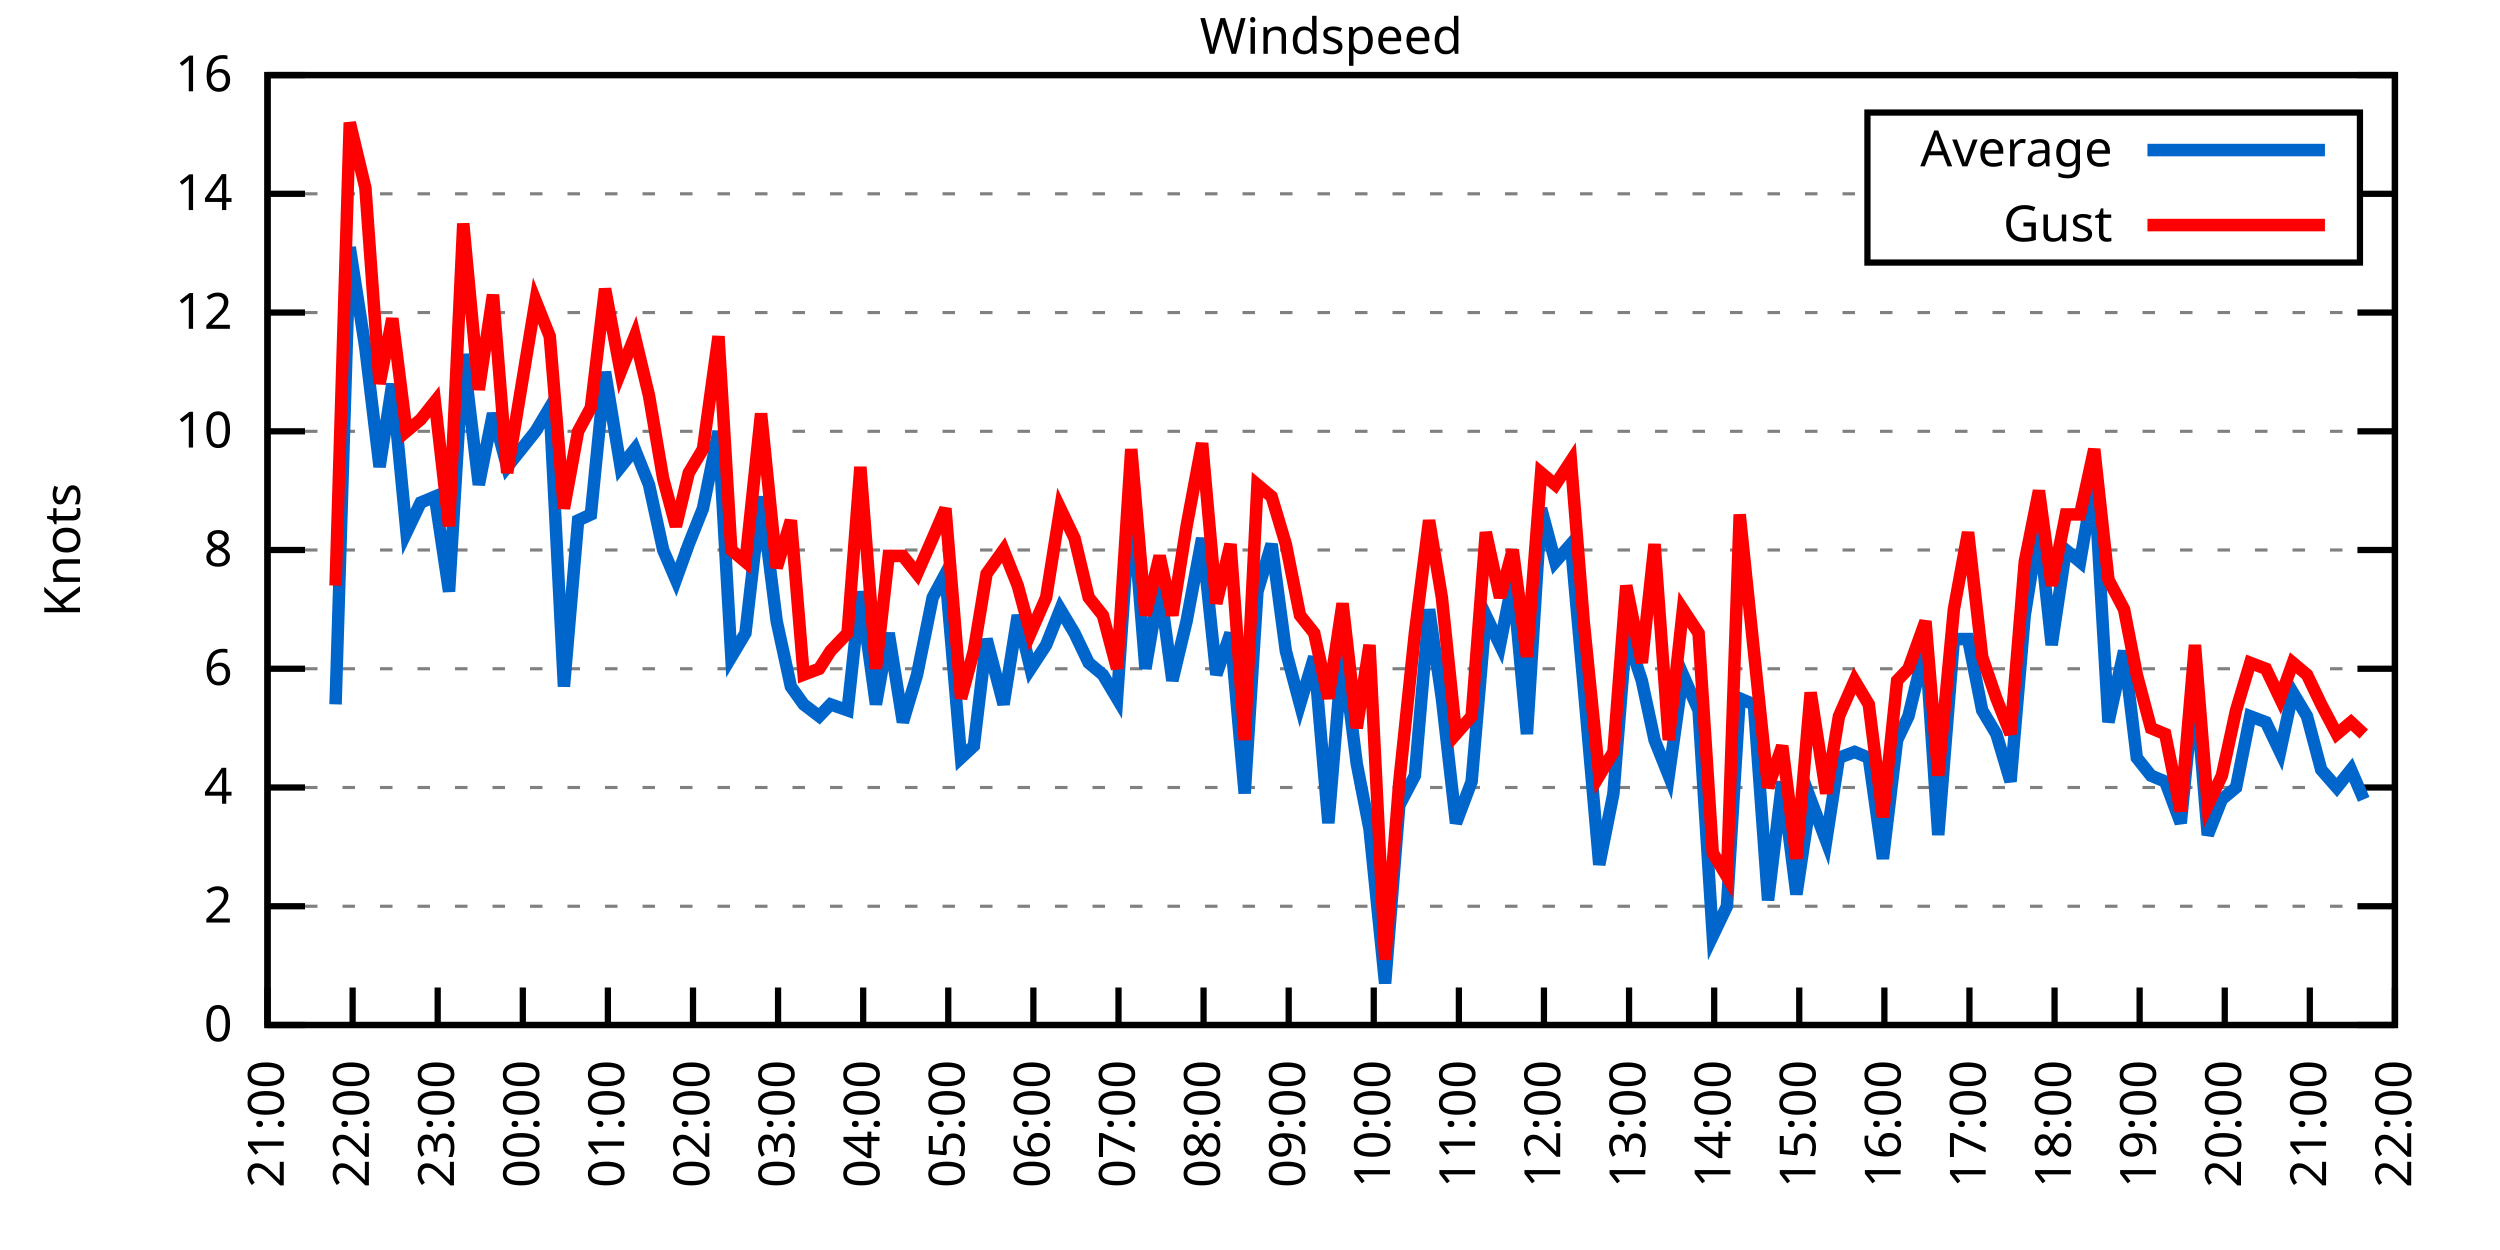
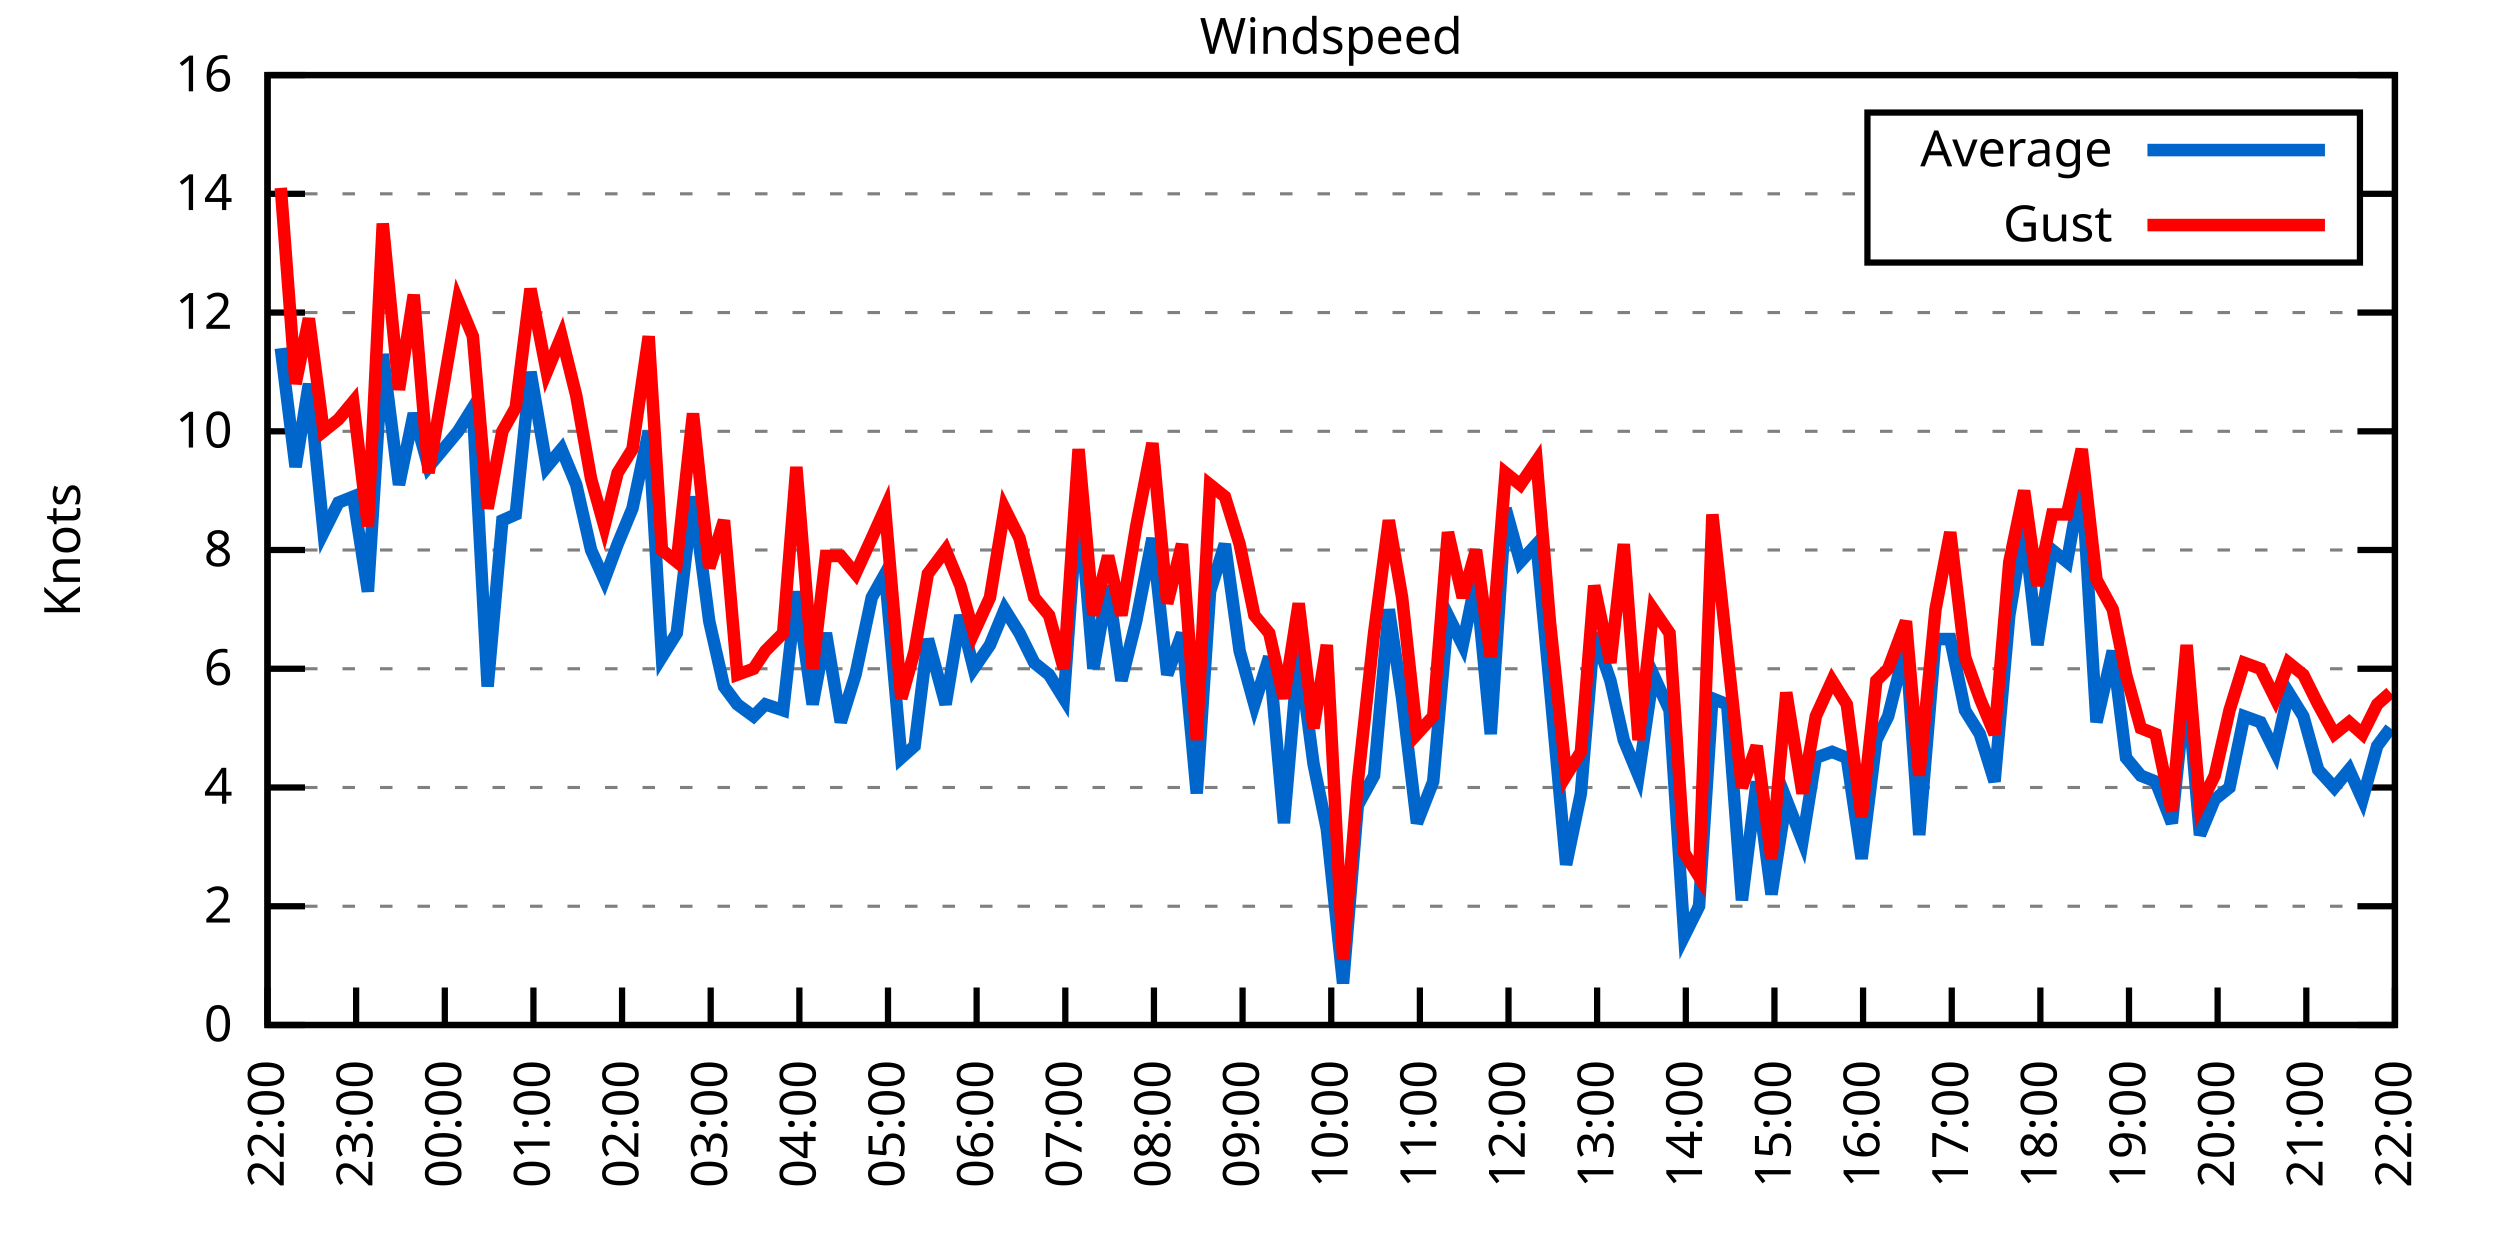
<svg xmlns="http://www.w3.org/2000/svg" xmlns:xlink="http://www.w3.org/1999/xlink" width="400" height="200" viewBox="0 0 400 200">
  <g id="gnuplot_canvas">
    <rect x="0" y="0" width="400" height="200" fill="none" />
    <defs>
      <circle id="gpDot" r="0.5" stroke-width="0.5" stroke="currentColor" />
      <path id="gpPt0" stroke-width="0.333" stroke="currentColor" d="M-1,0 h2 M0,-1 v2" />
      <path id="gpPt1" stroke-width="0.333" stroke="currentColor" d="M-1,-1 L1,1 M1,-1 L-1,1" />
      <path id="gpPt2" stroke-width="0.333" stroke="currentColor" d="M-1,0 L1,0 M0,-1 L0,1 M-1,-1 L1,1 M-1,1 L1,-1" />
      <rect id="gpPt3" stroke-width="0.333" stroke="currentColor" x="-1" y="-1" width="2" height="2" />
      <rect id="gpPt4" stroke-width="0.333" stroke="currentColor" fill="currentColor" x="-1" y="-1" width="2" height="2" />
      <circle id="gpPt5" stroke-width="0.333" stroke="currentColor" cx="0" cy="0" r="1" />
      <use xlink:href="#gpPt5" id="gpPt6" fill="currentColor" stroke="none" />
      <path id="gpPt7" stroke-width="0.333" stroke="currentColor" d="M0,-1.33 L-1.33,0.67 L1.33,0.67 z" />
      <use xlink:href="#gpPt7" id="gpPt8" fill="currentColor" stroke="none" />
      <use xlink:href="#gpPt7" id="gpPt9" stroke="currentColor" transform="rotate(180)" />
      <use xlink:href="#gpPt9" id="gpPt10" fill="currentColor" stroke="none" />
      <use xlink:href="#gpPt3" id="gpPt11" stroke="currentColor" transform="rotate(45)" />
      <use xlink:href="#gpPt11" id="gpPt12" fill="currentColor" stroke="none" />
      <path id="gpPt13" stroke-width="0.333" stroke="currentColor" d="M0,1.330 L1.265,0.411 L0.782,-1.067 L-0.782,-1.076 L-1.265,0.411 z" />
      <use xlink:href="#gpPt13" id="gpPt14" fill="currentColor" stroke="none" />
      <filter id="textbox" filterUnits="objectBoundingBox" x="0" y="0" height="1" width="1">
        <feFlood flood-color="white" flood-opacity="1" result="bgnd" />
        <feComposite in="SourceGraphic" in2="bgnd" operator="atop" />
      </filter>
      <filter id="greybox" filterUnits="objectBoundingBox" x="0" y="0" height="1" width="1">
        <feFlood flood-color="lightgrey" flood-opacity="1" result="grey" />
        <feComposite in="SourceGraphic" in2="grey" operator="atop" />
      </filter>
    </defs>
    <g fill="none" color="white" stroke="currentColor" stroke-width="1.00" stroke-linecap="butt" stroke-linejoin="miter">
</g>
    <g fill="none" color="black" stroke="currentColor" stroke-width="1.00" stroke-linecap="butt" stroke-linejoin="miter">
      <g stroke="none" shape-rendering="crispEdges">
        <polygon fill="rgb(255, 255, 255)" points="42.80,164.00 383.18,164.00 383.18,12.02 42.80,12.02 " />
      </g>
    </g>
    <g fill="none" color="black" stroke="currentColor" stroke-width="1.00" stroke-linecap="butt" stroke-linejoin="miter">
</g>
    <g fill="none" color="black" stroke="black" stroke-width="0.50" stroke-linecap="butt" stroke-linejoin="miter">
</g>
    <g fill="none" color="gray" stroke="currentColor" stroke-width="0.50" stroke-linecap="butt" stroke-linejoin="miter">
      <path stroke="gray" stroke-dasharray="2,4" class="gridline" d="M42.80,164.00 L383.19,164.00  " />
    </g>
    <g fill="none" color="gray" stroke="gray" stroke-width="1.00" stroke-linecap="butt" stroke-linejoin="miter">
</g>
    <g fill="none" color="black" stroke="currentColor" stroke-width="1.00" stroke-linecap="butt" stroke-linejoin="miter">
      <path stroke="black" d="M42.80,164.00 L48.80,164.00 M383.19,164.00 L377.19,164.00  " />
      <g transform="translate(37.20,166.60)" stroke="none" fill="black" font-family="Sans" font-size="8.00" text-anchor="end">
        <text>
          <tspan font-family="Sans"> 0</tspan>
        </text>
      </g>
    </g>
    <g fill="none" color="black" stroke="currentColor" stroke-width="1.00" stroke-linecap="butt" stroke-linejoin="miter">
</g>
    <g fill="none" color="black" stroke="black" stroke-width="0.50" stroke-linecap="butt" stroke-linejoin="miter">
</g>
    <g fill="none" color="gray" stroke="currentColor" stroke-width="0.50" stroke-linecap="butt" stroke-linejoin="miter">
      <path stroke="gray" stroke-dasharray="2,4" class="gridline" d="M42.80,145.00 L383.19,145.00  " />
    </g>
    <g fill="none" color="gray" stroke="gray" stroke-width="1.00" stroke-linecap="butt" stroke-linejoin="miter">
</g>
    <g fill="none" color="black" stroke="currentColor" stroke-width="1.00" stroke-linecap="butt" stroke-linejoin="miter">
      <path stroke="black" d="M42.80,145.00 L48.80,145.00 M383.19,145.00 L377.19,145.00  " />
      <g transform="translate(37.20,147.60)" stroke="none" fill="black" font-family="Sans" font-size="8.00" text-anchor="end">
        <text>
          <tspan font-family="Sans"> 2</tspan>
        </text>
      </g>
    </g>
    <g fill="none" color="black" stroke="currentColor" stroke-width="1.00" stroke-linecap="butt" stroke-linejoin="miter">
</g>
    <g fill="none" color="black" stroke="black" stroke-width="0.50" stroke-linecap="butt" stroke-linejoin="miter">
</g>
    <g fill="none" color="gray" stroke="currentColor" stroke-width="0.50" stroke-linecap="butt" stroke-linejoin="miter">
      <path stroke="gray" stroke-dasharray="2,4" class="gridline" d="M42.80,126.00 L383.19,126.00  " />
    </g>
    <g fill="none" color="gray" stroke="gray" stroke-width="1.00" stroke-linecap="butt" stroke-linejoin="miter">
</g>
    <g fill="none" color="black" stroke="currentColor" stroke-width="1.00" stroke-linecap="butt" stroke-linejoin="miter">
      <path stroke="black" d="M42.80,126.00 L48.80,126.00 M383.19,126.00 L377.19,126.00  " />
      <g transform="translate(37.20,128.60)" stroke="none" fill="black" font-family="Sans" font-size="8.00" text-anchor="end">
        <text>
          <tspan font-family="Sans"> 4</tspan>
        </text>
      </g>
    </g>
    <g fill="none" color="black" stroke="currentColor" stroke-width="1.00" stroke-linecap="butt" stroke-linejoin="miter">
</g>
    <g fill="none" color="black" stroke="black" stroke-width="0.50" stroke-linecap="butt" stroke-linejoin="miter">
</g>
    <g fill="none" color="gray" stroke="currentColor" stroke-width="0.50" stroke-linecap="butt" stroke-linejoin="miter">
      <path stroke="gray" stroke-dasharray="2,4" class="gridline" d="M42.80,107.00 L383.19,107.00  " />
    </g>
    <g fill="none" color="gray" stroke="gray" stroke-width="1.00" stroke-linecap="butt" stroke-linejoin="miter">
</g>
    <g fill="none" color="black" stroke="currentColor" stroke-width="1.00" stroke-linecap="butt" stroke-linejoin="miter">
      <path stroke="black" d="M42.80,107.00 L48.80,107.00 M383.19,107.00 L377.19,107.00  " />
      <g transform="translate(37.20,109.60)" stroke="none" fill="black" font-family="Sans" font-size="8.00" text-anchor="end">
        <text>
          <tspan font-family="Sans"> 6</tspan>
        </text>
      </g>
    </g>
    <g fill="none" color="black" stroke="currentColor" stroke-width="1.00" stroke-linecap="butt" stroke-linejoin="miter">
</g>
    <g fill="none" color="black" stroke="black" stroke-width="0.50" stroke-linecap="butt" stroke-linejoin="miter">
</g>
    <g fill="none" color="gray" stroke="currentColor" stroke-width="0.50" stroke-linecap="butt" stroke-linejoin="miter">
      <path stroke="gray" stroke-dasharray="2,4" class="gridline" d="M42.80,88.00 L383.19,88.00  " />
    </g>
    <g fill="none" color="gray" stroke="gray" stroke-width="1.00" stroke-linecap="butt" stroke-linejoin="miter">
</g>
    <g fill="none" color="black" stroke="currentColor" stroke-width="1.00" stroke-linecap="butt" stroke-linejoin="miter">
      <path stroke="black" d="M42.80,88.00 L48.80,88.00 M383.19,88.00 L377.19,88.00  " />
      <g transform="translate(37.20,90.60)" stroke="none" fill="black" font-family="Sans" font-size="8.00" text-anchor="end">
        <text>
          <tspan font-family="Sans"> 8</tspan>
        </text>
      </g>
    </g>
    <g fill="none" color="black" stroke="currentColor" stroke-width="1.00" stroke-linecap="butt" stroke-linejoin="miter">
</g>
    <g fill="none" color="black" stroke="black" stroke-width="0.50" stroke-linecap="butt" stroke-linejoin="miter">
</g>
    <g fill="none" color="gray" stroke="currentColor" stroke-width="0.50" stroke-linecap="butt" stroke-linejoin="miter">
      <path stroke="gray" stroke-dasharray="2,4" class="gridline" d="M42.80,69.01 L383.19,69.01  " />
    </g>
    <g fill="none" color="gray" stroke="gray" stroke-width="1.00" stroke-linecap="butt" stroke-linejoin="miter">
</g>
    <g fill="none" color="black" stroke="currentColor" stroke-width="1.00" stroke-linecap="butt" stroke-linejoin="miter">
      <path stroke="black" d="M42.80,69.01 L48.80,69.01 M383.19,69.01 L377.19,69.01  " />
      <g transform="translate(37.20,71.61)" stroke="none" fill="black" font-family="Sans" font-size="8.00" text-anchor="end">
        <text>
          <tspan font-family="Sans"> 10</tspan>
        </text>
      </g>
    </g>
    <g fill="none" color="black" stroke="currentColor" stroke-width="1.00" stroke-linecap="butt" stroke-linejoin="miter">
</g>
    <g fill="none" color="black" stroke="black" stroke-width="0.50" stroke-linecap="butt" stroke-linejoin="miter">
</g>
    <g fill="none" color="gray" stroke="currentColor" stroke-width="0.50" stroke-linecap="butt" stroke-linejoin="miter">
      <path stroke="gray" stroke-dasharray="2,4" class="gridline" d="M42.80,50.01 L383.19,50.01  " />
    </g>
    <g fill="none" color="gray" stroke="gray" stroke-width="1.00" stroke-linecap="butt" stroke-linejoin="miter">
</g>
    <g fill="none" color="black" stroke="currentColor" stroke-width="1.00" stroke-linecap="butt" stroke-linejoin="miter">
      <path stroke="black" d="M42.80,50.01 L48.80,50.01 M383.19,50.01 L377.19,50.01  " />
      <g transform="translate(37.20,52.61)" stroke="none" fill="black" font-family="Sans" font-size="8.00" text-anchor="end">
        <text>
          <tspan font-family="Sans"> 12</tspan>
        </text>
      </g>
    </g>
    <g fill="none" color="black" stroke="currentColor" stroke-width="1.00" stroke-linecap="butt" stroke-linejoin="miter">
</g>
    <g fill="none" color="black" stroke="black" stroke-width="0.50" stroke-linecap="butt" stroke-linejoin="miter">
</g>
    <g fill="none" color="gray" stroke="currentColor" stroke-width="0.50" stroke-linecap="butt" stroke-linejoin="miter">
      <path stroke="gray" stroke-dasharray="2,4" class="gridline" d="M42.80,31.01 L298.79,31.01 M377.59,31.01 L383.19,31.01  " />
    </g>
    <g fill="none" color="gray" stroke="gray" stroke-width="1.00" stroke-linecap="butt" stroke-linejoin="miter">
</g>
    <g fill="none" color="black" stroke="currentColor" stroke-width="1.00" stroke-linecap="butt" stroke-linejoin="miter">
      <path stroke="black" d="M42.80,31.01 L48.80,31.01 M383.19,31.01 L377.19,31.01  " />
      <g transform="translate(37.20,33.61)" stroke="none" fill="black" font-family="Sans" font-size="8.00" text-anchor="end">
        <text>
          <tspan font-family="Sans"> 14</tspan>
        </text>
      </g>
    </g>
    <g fill="none" color="black" stroke="currentColor" stroke-width="1.00" stroke-linecap="butt" stroke-linejoin="miter">
</g>
    <g fill="none" color="black" stroke="black" stroke-width="0.50" stroke-linecap="butt" stroke-linejoin="miter">
</g>
    <g fill="none" color="gray" stroke="currentColor" stroke-width="0.50" stroke-linecap="butt" stroke-linejoin="miter">
      <path stroke="gray" stroke-dasharray="2,4" class="gridline" d="M42.80,12.01 L383.19,12.01  " />
    </g>
    <g fill="none" color="gray" stroke="gray" stroke-width="1.00" stroke-linecap="butt" stroke-linejoin="miter">
</g>
    <g fill="none" color="black" stroke="currentColor" stroke-width="1.00" stroke-linecap="butt" stroke-linejoin="miter">
      <path stroke="black" d="M42.80,12.01 L48.80,12.01 M383.19,12.01 L377.19,12.01  " />
      <g transform="translate(37.20,14.61)" stroke="none" fill="black" font-family="Sans" font-size="8.00" text-anchor="end">
        <text>
          <tspan font-family="Sans"> 16</tspan>
        </text>
      </g>
    </g>
    <g fill="none" color="black" stroke="currentColor" stroke-width="1.00" stroke-linecap="butt" stroke-linejoin="miter">
      <path stroke="black" d="M42.80,164.00 L42.80,158.00  " />
      <g transform="translate(45.40,169.60) rotate(270.00)" stroke="none" fill="black" font-family="Sans" font-size="8.00" text-anchor="end">
        <text>
-           <tspan font-family="Sans">21:00</tspan>
-         </text>
-       </g>
-     </g>
-     <g fill="none" color="black" stroke="currentColor" stroke-width="1.00" stroke-linecap="butt" stroke-linejoin="miter">
-       <path stroke="black" d="M56.42,164.00 L56.42,158.00  " />
-       <g transform="translate(59.02,169.60) rotate(270.00)" stroke="none" fill="black" font-family="Sans" font-size="8.00" text-anchor="end">
-         <text>
          <tspan font-family="Sans">22:00</tspan>
        </text>
      </g>
    </g>
    <g fill="none" color="black" stroke="currentColor" stroke-width="1.00" stroke-linecap="butt" stroke-linejoin="miter">
-       <path stroke="black" d="M70.03,164.00 L70.03,158.00  " />
-       <g transform="translate(72.63,169.60) rotate(270.00)" stroke="none" fill="black" font-family="Sans" font-size="8.00" text-anchor="end">
+       <path stroke="black" d="M56.98,164.00 L56.98,158.00  " />
+       <g transform="translate(59.58,169.60) rotate(270.00)" stroke="none" fill="black" font-family="Sans" font-size="8.00" text-anchor="end">
        <text>
          <tspan font-family="Sans">23:00</tspan>
        </text>
      </g>
    </g>
    <g fill="none" color="black" stroke="currentColor" stroke-width="1.00" stroke-linecap="butt" stroke-linejoin="miter">
-       <path stroke="black" d="M83.65,164.00 L83.65,158.00  " />
-       <g transform="translate(86.25,169.60) rotate(270.00)" stroke="none" fill="black" font-family="Sans" font-size="8.00" text-anchor="end">
+       <path stroke="black" d="M71.17,164.00 L71.17,158.00  " />
+       <g transform="translate(73.77,169.60) rotate(270.00)" stroke="none" fill="black" font-family="Sans" font-size="8.00" text-anchor="end">
        <text>
          <tspan font-family="Sans">00:00</tspan>
        </text>
      </g>
    </g>
    <g fill="none" color="black" stroke="currentColor" stroke-width="1.00" stroke-linecap="butt" stroke-linejoin="miter">
-       <path stroke="black" d="M97.26,164.00 L97.26,158.00  " />
-       <g transform="translate(99.86,169.60) rotate(270.00)" stroke="none" fill="black" font-family="Sans" font-size="8.00" text-anchor="end">
+       <path stroke="black" d="M85.35,164.00 L85.35,158.00  " />
+       <g transform="translate(87.95,169.60) rotate(270.00)" stroke="none" fill="black" font-family="Sans" font-size="8.00" text-anchor="end">
        <text>
          <tspan font-family="Sans">01:00</tspan>
        </text>
      </g>
    </g>
    <g fill="none" color="black" stroke="currentColor" stroke-width="1.00" stroke-linecap="butt" stroke-linejoin="miter">
-       <path stroke="black" d="M110.88,164.00 L110.88,158.00  " />
-       <g transform="translate(113.48,169.60) rotate(270.00)" stroke="none" fill="black" font-family="Sans" font-size="8.00" text-anchor="end">
+       <path stroke="black" d="M99.53,164.00 L99.53,158.00  " />
+       <g transform="translate(102.13,169.60) rotate(270.00)" stroke="none" fill="black" font-family="Sans" font-size="8.00" text-anchor="end">
        <text>
          <tspan font-family="Sans">02:00</tspan>
        </text>
      </g>
    </g>
    <g fill="none" color="black" stroke="currentColor" stroke-width="1.00" stroke-linecap="butt" stroke-linejoin="miter">
-       <path stroke="black" d="M124.49,164.00 L124.49,158.00  " />
-       <g transform="translate(127.09,169.60) rotate(270.00)" stroke="none" fill="black" font-family="Sans" font-size="8.00" text-anchor="end">
+       <path stroke="black" d="M113.71,164.00 L113.71,158.00  " />
+       <g transform="translate(116.31,169.60) rotate(270.00)" stroke="none" fill="black" font-family="Sans" font-size="8.00" text-anchor="end">
        <text>
          <tspan font-family="Sans">03:00</tspan>
        </text>
      </g>
    </g>
    <g fill="none" color="black" stroke="currentColor" stroke-width="1.00" stroke-linecap="butt" stroke-linejoin="miter">
-       <path stroke="black" d="M138.11,164.00 L138.11,158.00  " />
-       <g transform="translate(140.71,169.60) rotate(270.00)" stroke="none" fill="black" font-family="Sans" font-size="8.00" text-anchor="end">
+       <path stroke="black" d="M127.90,164.00 L127.90,158.00  " />
+       <g transform="translate(130.50,169.60) rotate(270.00)" stroke="none" fill="black" font-family="Sans" font-size="8.00" text-anchor="end">
        <text>
          <tspan font-family="Sans">04:00</tspan>
        </text>
      </g>
    </g>
    <g fill="none" color="black" stroke="currentColor" stroke-width="1.00" stroke-linecap="butt" stroke-linejoin="miter">
-       <path stroke="black" d="M151.72,164.00 L151.72,158.00  " />
-       <g transform="translate(154.32,169.60) rotate(270.00)" stroke="none" fill="black" font-family="Sans" font-size="8.00" text-anchor="end">
+       <path stroke="black" d="M142.08,164.00 L142.08,158.00  " />
+       <g transform="translate(144.68,169.60) rotate(270.00)" stroke="none" fill="black" font-family="Sans" font-size="8.00" text-anchor="end">
        <text>
          <tspan font-family="Sans">05:00</tspan>
        </text>
      </g>
    </g>
    <g fill="none" color="black" stroke="currentColor" stroke-width="1.00" stroke-linecap="butt" stroke-linejoin="miter">
-       <path stroke="black" d="M165.34,164.00 L165.34,158.00  " />
-       <g transform="translate(167.94,169.60) rotate(270.00)" stroke="none" fill="black" font-family="Sans" font-size="8.00" text-anchor="end">
+       <path stroke="black" d="M156.26,164.00 L156.26,158.00  " />
+       <g transform="translate(158.86,169.60) rotate(270.00)" stroke="none" fill="black" font-family="Sans" font-size="8.00" text-anchor="end">
        <text>
          <tspan font-family="Sans">06:00</tspan>
        </text>
      </g>
    </g>
    <g fill="none" color="black" stroke="currentColor" stroke-width="1.00" stroke-linecap="butt" stroke-linejoin="miter">
-       <path stroke="black" d="M178.96,164.00 L178.96,158.00  " />
-       <g transform="translate(181.56,169.60) rotate(270.00)" stroke="none" fill="black" font-family="Sans" font-size="8.00" text-anchor="end">
+       <path stroke="black" d="M170.45,164.00 L170.45,158.00  " />
+       <g transform="translate(173.05,169.60) rotate(270.00)" stroke="none" fill="black" font-family="Sans" font-size="8.00" text-anchor="end">
        <text>
          <tspan font-family="Sans">07:00</tspan>
        </text>
      </g>
    </g>
    <g fill="none" color="black" stroke="currentColor" stroke-width="1.00" stroke-linecap="butt" stroke-linejoin="miter">
-       <path stroke="black" d="M192.57,164.00 L192.57,158.00  " />
-       <g transform="translate(195.17,169.60) rotate(270.00)" stroke="none" fill="black" font-family="Sans" font-size="8.00" text-anchor="end">
+       <path stroke="black" d="M184.63,164.00 L184.63,158.00  " />
+       <g transform="translate(187.23,169.60) rotate(270.00)" stroke="none" fill="black" font-family="Sans" font-size="8.00" text-anchor="end">
        <text>
          <tspan font-family="Sans">08:00</tspan>
        </text>
      </g>
    </g>
    <g fill="none" color="black" stroke="currentColor" stroke-width="1.00" stroke-linecap="butt" stroke-linejoin="miter">
-       <path stroke="black" d="M206.19,164.00 L206.19,158.00  " />
-       <g transform="translate(208.79,169.60) rotate(270.00)" stroke="none" fill="black" font-family="Sans" font-size="8.00" text-anchor="end">
+       <path stroke="black" d="M198.81,164.00 L198.81,158.00  " />
+       <g transform="translate(201.41,169.60) rotate(270.00)" stroke="none" fill="black" font-family="Sans" font-size="8.00" text-anchor="end">
        <text>
          <tspan font-family="Sans">09:00</tspan>
        </text>
      </g>
    </g>
    <g fill="none" color="black" stroke="currentColor" stroke-width="1.00" stroke-linecap="butt" stroke-linejoin="miter">
-       <path stroke="black" d="M219.80,164.00 L219.80,158.00  " />
-       <g transform="translate(222.40,169.60) rotate(270.00)" stroke="none" fill="black" font-family="Sans" font-size="8.00" text-anchor="end">
+       <path stroke="black" d="M213.00,164.00 L213.00,158.00  " />
+       <g transform="translate(215.60,169.60) rotate(270.00)" stroke="none" fill="black" font-family="Sans" font-size="8.00" text-anchor="end">
        <text>
          <tspan font-family="Sans">10:00</tspan>
        </text>
      </g>
    </g>
    <g fill="none" color="black" stroke="currentColor" stroke-width="1.00" stroke-linecap="butt" stroke-linejoin="miter">
-       <path stroke="black" d="M233.42,164.00 L233.42,158.00  " />
-       <g transform="translate(236.02,169.60) rotate(270.00)" stroke="none" fill="black" font-family="Sans" font-size="8.00" text-anchor="end">
+       <path stroke="black" d="M227.18,164.00 L227.18,158.00  " />
+       <g transform="translate(229.78,169.60) rotate(270.00)" stroke="none" fill="black" font-family="Sans" font-size="8.00" text-anchor="end">
        <text>
          <tspan font-family="Sans">11:00</tspan>
        </text>
      </g>
    </g>
    <g fill="none" color="black" stroke="currentColor" stroke-width="1.00" stroke-linecap="butt" stroke-linejoin="miter">
-       <path stroke="black" d="M247.03,164.00 L247.03,158.00  " />
-       <g transform="translate(249.63,169.60) rotate(270.00)" stroke="none" fill="black" font-family="Sans" font-size="8.00" text-anchor="end">
+       <path stroke="black" d="M241.36,164.00 L241.36,158.00  " />
+       <g transform="translate(243.96,169.60) rotate(270.00)" stroke="none" fill="black" font-family="Sans" font-size="8.00" text-anchor="end">
        <text>
          <tspan font-family="Sans">12:00</tspan>
        </text>
      </g>
    </g>
    <g fill="none" color="black" stroke="currentColor" stroke-width="1.00" stroke-linecap="butt" stroke-linejoin="miter">
-       <path stroke="black" d="M260.65,164.00 L260.65,158.00  " />
-       <g transform="translate(263.25,169.60) rotate(270.00)" stroke="none" fill="black" font-family="Sans" font-size="8.00" text-anchor="end">
+       <path stroke="black" d="M255.54,164.00 L255.54,158.00  " />
+       <g transform="translate(258.14,169.60) rotate(270.00)" stroke="none" fill="black" font-family="Sans" font-size="8.00" text-anchor="end">
        <text>
          <tspan font-family="Sans">13:00</tspan>
        </text>
      </g>
    </g>
    <g fill="none" color="black" stroke="currentColor" stroke-width="1.00" stroke-linecap="butt" stroke-linejoin="miter">
-       <path stroke="black" d="M274.27,164.00 L274.27,158.00  " />
-       <g transform="translate(276.87,169.60) rotate(270.00)" stroke="none" fill="black" font-family="Sans" font-size="8.00" text-anchor="end">
+       <path stroke="black" d="M269.73,164.00 L269.73,158.00  " />
+       <g transform="translate(272.33,169.60) rotate(270.00)" stroke="none" fill="black" font-family="Sans" font-size="8.00" text-anchor="end">
        <text>
          <tspan font-family="Sans">14:00</tspan>
        </text>
      </g>
    </g>
    <g fill="none" color="black" stroke="currentColor" stroke-width="1.00" stroke-linecap="butt" stroke-linejoin="miter">
-       <path stroke="black" d="M287.88,164.00 L287.88,158.00  " />
-       <g transform="translate(290.48,169.60) rotate(270.00)" stroke="none" fill="black" font-family="Sans" font-size="8.00" text-anchor="end">
+       <path stroke="black" d="M283.91,164.00 L283.91,158.00  " />
+       <g transform="translate(286.51,169.60) rotate(270.00)" stroke="none" fill="black" font-family="Sans" font-size="8.00" text-anchor="end">
        <text>
          <tspan font-family="Sans">15:00</tspan>
        </text>
      </g>
    </g>
    <g fill="none" color="black" stroke="currentColor" stroke-width="1.00" stroke-linecap="butt" stroke-linejoin="miter">
-       <path stroke="black" d="M301.50,164.00 L301.50,158.00  " />
-       <g transform="translate(304.10,169.60) rotate(270.00)" stroke="none" fill="black" font-family="Sans" font-size="8.00" text-anchor="end">
+       <path stroke="black" d="M298.09,164.00 L298.09,158.00  " />
+       <g transform="translate(300.69,169.60) rotate(270.00)" stroke="none" fill="black" font-family="Sans" font-size="8.00" text-anchor="end">
        <text>
          <tspan font-family="Sans">16:00</tspan>
        </text>
      </g>
    </g>
    <g fill="none" color="black" stroke="currentColor" stroke-width="1.00" stroke-linecap="butt" stroke-linejoin="miter">
-       <path stroke="black" d="M315.11,164.00 L315.11,158.00  " />
-       <g transform="translate(317.71,169.60) rotate(270.00)" stroke="none" fill="black" font-family="Sans" font-size="8.00" text-anchor="end">
+       <path stroke="black" d="M312.28,164.00 L312.28,158.00  " />
+       <g transform="translate(314.88,169.60) rotate(270.00)" stroke="none" fill="black" font-family="Sans" font-size="8.00" text-anchor="end">
        <text>
          <tspan font-family="Sans">17:00</tspan>
        </text>
      </g>
    </g>
    <g fill="none" color="black" stroke="currentColor" stroke-width="1.00" stroke-linecap="butt" stroke-linejoin="miter">
-       <path stroke="black" d="M328.73,164.00 L328.73,158.00  " />
-       <g transform="translate(331.33,169.60) rotate(270.00)" stroke="none" fill="black" font-family="Sans" font-size="8.00" text-anchor="end">
+       <path stroke="black" d="M326.46,164.00 L326.46,158.00  " />
+       <g transform="translate(329.06,169.60) rotate(270.00)" stroke="none" fill="black" font-family="Sans" font-size="8.00" text-anchor="end">
        <text>
          <tspan font-family="Sans">18:00</tspan>
        </text>
      </g>
    </g>
    <g fill="none" color="black" stroke="currentColor" stroke-width="1.00" stroke-linecap="butt" stroke-linejoin="miter">
-       <path stroke="black" d="M342.34,164.00 L342.34,158.00  " />
-       <g transform="translate(344.94,169.60) rotate(270.00)" stroke="none" fill="black" font-family="Sans" font-size="8.00" text-anchor="end">
+       <path stroke="black" d="M340.64,164.00 L340.64,158.00  " />
+       <g transform="translate(343.24,169.60) rotate(270.00)" stroke="none" fill="black" font-family="Sans" font-size="8.00" text-anchor="end">
        <text>
          <tspan font-family="Sans">19:00</tspan>
        </text>
      </g>
    </g>
    <g fill="none" color="black" stroke="currentColor" stroke-width="1.00" stroke-linecap="butt" stroke-linejoin="miter">
-       <path stroke="black" d="M355.96,164.00 L355.96,158.00  " />
-       <g transform="translate(358.56,169.60) rotate(270.00)" stroke="none" fill="black" font-family="Sans" font-size="8.00" text-anchor="end">
+       <path stroke="black" d="M354.82,164.00 L354.82,158.00  " />
+       <g transform="translate(357.42,169.60) rotate(270.00)" stroke="none" fill="black" font-family="Sans" font-size="8.00" text-anchor="end">
        <text>
          <tspan font-family="Sans">20:00</tspan>
        </text>
      </g>
    </g>
    <g fill="none" color="black" stroke="currentColor" stroke-width="1.00" stroke-linecap="butt" stroke-linejoin="miter">
-       <path stroke="black" d="M369.57,164.00 L369.57,158.00  " />
-       <g transform="translate(372.17,169.60) rotate(270.00)" stroke="none" fill="black" font-family="Sans" font-size="8.00" text-anchor="end">
+       <path stroke="black" d="M369.01,164.00 L369.01,158.00  " />
+       <g transform="translate(371.61,169.60) rotate(270.00)" stroke="none" fill="black" font-family="Sans" font-size="8.00" text-anchor="end">
        <text>
          <tspan font-family="Sans">21:00</tspan>
        </text>
      </g>
    </g>
    <g fill="none" color="black" stroke="currentColor" stroke-width="1.00" stroke-linecap="butt" stroke-linejoin="miter">
      <path stroke="black" d="M383.19,164.00 L383.19,158.00  " />
      <g transform="translate(385.79,169.60) rotate(270.00)" stroke="none" fill="black" font-family="Sans" font-size="8.00" text-anchor="end">
        <text>
          <tspan font-family="Sans">22:00</tspan>
        </text>
      </g>
    </g>
    <g fill="none" color="black" stroke="currentColor" stroke-width="1.00" stroke-linecap="butt" stroke-linejoin="miter">
</g>
    <g fill="none" color="black" stroke="currentColor" stroke-width="1.00" stroke-linecap="butt" stroke-linejoin="miter">
      <path stroke="black" d="M42.80,12.01 L42.80,164.00 L383.19,164.00 L383.19,12.01 L42.80,12.01 Z  " />
    </g>
    <g fill="none" color="black" stroke="currentColor" stroke-width="1.00" stroke-linecap="butt" stroke-linejoin="miter">
</g>
    <g fill="none" color="black" stroke="currentColor" stroke-width="1.00" stroke-linecap="butt" stroke-linejoin="miter">
      <path stroke="black" d="M298.79,42.01 L298.79,18.01 L377.59,18.01 L377.59,42.01 L298.79,42.01 Z  " />
    </g>
    <g id="Windspeed_plot_1">
      <g fill="none" color="white" stroke="black" stroke-width="2.00" stroke-linecap="butt" stroke-linejoin="miter">
</g>
      <g fill="none" color="black" stroke="currentColor" stroke-width="2.00" stroke-linecap="butt" stroke-linejoin="miter">
        <g transform="translate(337.99,26.61)" stroke="none" fill="black" font-family="Sans" font-size="8.00" text-anchor="end">
          <text>
            <tspan font-family="Sans">Average</tspan>
          </text>
        </g>
      </g>
      <g fill="none" color="black" stroke="currentColor" stroke-width="2.00" stroke-linecap="butt" stroke-linejoin="miter">
-         <path stroke="rgb(  0, 102, 204)" d="M343.59,24.01 L371.99,24.01 M53.69,112.70 L55.96,39.56 L58.46,55.71 L60.73,74.71 L62.77,61.41 L65.04,85.16   L67.31,80.41 L69.58,79.46 L71.85,94.65 L74.12,56.66 L76.61,77.56 L78.88,66.16 L81.15,74.71 L85.69,69.01   L87.96,65.21 L90.23,109.85 L92.50,83.26 L94.54,82.31 L96.81,59.51 L99.30,74.71 L101.57,71.86 L103.84,77.56   L106.11,88.00 L108.15,92.75 L110.20,87.06 L112.47,81.36 L114.96,69.01 L117.01,105.10 L119.27,101.30 L121.77,79.46   L124.27,99.40 L126.54,109.85 L128.58,112.70 L131.07,114.60 L132.89,112.70 L135.61,113.65 L137.66,94.65 L140.15,112.70   L142.19,101.30 L144.46,115.55 L146.73,107.95 L149.23,95.60 L151.27,91.80 L153.77,121.25 L155.81,119.35 L157.85,102.25   L160.57,112.70 L162.84,98.45 L164.89,107.00 L167.38,103.20 L169.65,97.50 L171.92,101.30 L174.19,106.05 L176.46,107.95   L178.73,111.75 L181.00,78.51 L183.27,107.00 L185.54,93.70 L187.58,108.90 L189.85,99.40 L192.34,86.11 L194.61,107.95   L196.88,101.30 L199.15,126.95 L201.19,94.65 L203.46,87.06 L205.73,104.15 L208.00,112.70 L210.27,105.10 L212.54,131.70   L214.81,104.15 L217.08,122.20 L219.12,132.65 L221.62,157.35 L223.89,128.85 L226.38,124.10 L228.65,97.50 L230.70,111.75   L232.96,131.70 L235.46,125.05 L237.73,98.45 L240.00,103.20 L242.04,92.75 L244.31,117.45 L246.58,81.36 L248.85,89.90   L251.35,87.06 L253.39,109.85 L255.88,138.35 L258.15,126.95 L260.20,101.30 L262.69,108.90 L264.73,118.40 L267.00,124.10   L269.27,107.95 L271.77,113.65 L274.04,149.75 L276.31,145.00 L278.35,111.75 L280.62,112.70 L282.89,144.05 L285.16,125.05   L287.43,143.10 L289.70,127.90 L292.19,134.55 L294.23,121.25 L296.73,120.30 L299.00,121.25 L301.27,137.40 L303.54,118.40   L305.35,114.60 L308.08,103.20 L310.12,133.60 L312.62,102.25 L314.89,102.25 L317.15,113.65 L319.42,117.45 L321.69,125.05   L323.96,98.45 L326.23,84.21 L328.27,103.20 L330.54,88.00 L332.81,89.90 L335.08,76.61 L337.35,115.55 L339.85,104.15   L341.89,121.25 L344.16,124.10 L346.43,125.05 L348.92,131.70 L351.19,108.90 L353.24,133.60 L355.50,127.90 L357.77,126.00   L360.04,114.60 L362.54,115.55 L364.81,120.30 L366.85,110.80 L369.12,114.60 L371.39,123.15 L373.89,126.00 L376.16,123.15   L378.20,127.90  " />
+         <path stroke="rgb(  0, 102, 204)" d="M343.59,24.01 L371.99,24.01 M44.93,55.71 L47.29,74.71 L49.42,61.41 L51.78,85.16 L54.15,80.41 L56.51,79.46   L58.87,94.65 L61.24,56.66 L63.84,77.56 L66.20,66.16 L68.57,74.71 L73.29,69.01 L75.66,65.21 L78.02,109.85   L80.38,83.26 L82.51,82.31 L84.88,59.51 L87.48,74.71 L89.84,71.86 L92.20,77.56 L94.57,88.00 L96.70,92.75   L98.82,87.06 L101.19,81.36 L103.79,69.01 L105.91,105.10 L108.28,101.30 L110.88,79.46 L113.48,99.40 L115.84,109.85   L117.97,112.70 L120.57,114.60 L122.46,112.70 L125.30,113.65 L127.42,94.65 L130.02,112.70 L132.15,101.30 L134.52,115.55   L136.88,107.95 L139.48,95.60 L141.61,91.80 L144.21,121.25 L146.34,119.35 L148.46,102.25 L151.30,112.70 L153.66,98.45   L155.79,107.00 L158.39,103.20 L160.75,97.50 L163.12,101.30 L165.48,106.05 L167.85,107.95 L170.21,111.75 L172.57,78.51   L174.94,107.00 L177.30,93.70 L179.43,108.90 L181.79,99.40 L184.39,86.11 L186.76,107.95 L189.12,101.30 L191.48,126.95   L193.61,94.65 L195.98,87.06 L198.34,104.15 L200.70,112.70 L203.07,105.10 L205.43,131.70 L207.79,104.15 L210.16,122.20   L212.29,132.65 L214.89,157.35 L217.25,128.85 L219.85,124.10 L222.21,97.50 L224.34,111.75 L226.71,131.70 L229.31,125.05   L231.67,98.45 L234.03,103.20 L236.16,92.75 L238.52,117.45 L240.89,81.36 L243.25,89.90 L245.85,87.06 L247.98,109.85   L250.58,138.35 L252.94,126.95 L255.07,101.30 L257.67,108.90 L259.80,118.40 L262.16,124.10 L264.53,107.95 L267.13,113.65   L269.49,149.75 L271.85,145.00 L273.98,111.75 L276.35,112.70 L278.71,144.05 L281.07,125.05 L283.44,143.10 L285.80,127.90   L288.40,134.55 L290.53,121.25 L293.13,120.30 L295.49,121.25 L297.86,137.40 L300.22,118.40 L302.11,114.60 L304.95,103.20   L307.08,133.60 L309.68,102.25 L312.04,102.25 L314.40,113.65 L316.77,117.45 L319.13,125.05 L321.49,98.45 L323.86,84.21   L325.99,103.20 L328.35,88.00 L330.71,89.90 L333.08,76.61 L335.44,115.55 L338.04,104.15 L340.17,121.25 L342.53,124.10   L344.90,125.05 L347.50,131.70 L349.86,108.90 L351.99,133.60 L354.35,127.90 L356.72,126.00 L359.08,114.60 L361.68,115.55   L364.04,120.30 L366.17,110.80 L368.53,114.60 L370.90,123.15 L373.50,126.00 L375.86,123.15 L377.99,127.90 L380.35,119.35   L382.48,116.50  " />
      </g>
    </g>
    <g id="Windspeed_plot_2">
      <g fill="none" color="black" stroke="currentColor" stroke-width="2.00" stroke-linecap="butt" stroke-linejoin="miter">
        <g transform="translate(337.99,38.61)" stroke="none" fill="black" font-family="Sans" font-size="8.00" text-anchor="end">
          <text>
            <tspan font-family="Sans">Gust</tspan>
          </text>
        </g>
      </g>
      <g fill="none" color="black" stroke="currentColor" stroke-width="2.00" stroke-linecap="butt" stroke-linejoin="miter">
-         <path stroke="rgb(255,   0,   0)" d="M343.59,36.01 L371.99,36.01 M53.69,93.70 L55.96,19.61 L58.46,30.06 L60.73,61.41 L62.77,50.96 L65.04,69.01   L67.31,67.11 L69.58,64.26 L71.85,84.21 L74.12,35.76 L76.61,62.36 L78.88,47.16 L81.15,75.66 L85.69,48.11   L87.96,53.81 L90.23,81.36 L92.50,69.01 L94.54,65.21 L96.81,46.21 L99.30,59.51 L101.57,53.81 L103.84,63.31   L106.11,76.61 L108.15,84.21 L110.20,75.66 L112.47,71.86 L114.96,53.81 L117.01,88.00 L119.27,89.90 L121.77,66.16   L124.27,90.85 L126.54,83.26 L128.58,107.95 L131.07,107.00 L132.89,104.15 L135.61,101.30 L137.66,74.71 L140.15,107.00   L142.19,88.95 L144.46,88.95 L146.73,91.80 L149.23,86.11 L151.27,81.36 L153.77,111.75 L155.81,104.15 L157.85,91.80   L160.57,88.00 L162.84,93.70 L164.89,101.30 L167.38,95.60 L169.65,81.36 L171.92,86.11 L174.19,95.60 L176.46,98.45   L178.73,107.00 L181.00,71.86 L183.27,98.45 L185.54,88.95 L187.58,98.45 L189.85,84.21 L192.34,70.91 L194.61,96.55   L196.88,87.06 L199.15,118.40 L201.19,77.56 L203.46,79.46 L205.73,87.06 L208.00,98.45 L210.27,101.30 L212.54,111.75   L214.81,96.55 L217.08,116.50 L219.12,103.20 L221.62,153.55 L223.89,125.05 L226.38,101.30 L228.65,83.26 L230.70,95.60   L232.96,117.45 L235.46,114.60 L237.73,85.16 L240.00,95.60 L242.04,88.00 L244.31,105.10 L246.58,75.66 L248.85,77.56   L251.35,73.76 L253.39,99.40 L255.88,124.10 L258.15,120.30 L260.20,93.70 L262.69,106.05 L264.73,87.06 L267.00,118.40   L269.27,97.50 L271.77,101.30 L274.04,136.45 L276.31,140.25 L278.35,82.31 L280.62,104.15 L282.89,126.00 L285.16,119.35   L287.43,137.40 L289.70,110.80 L292.19,126.95 L294.23,114.60 L296.73,108.90 L299.00,112.70 L301.27,130.75 L303.54,108.90   L305.35,107.00 L308.08,99.40 L310.12,124.10 L312.62,97.50 L314.89,85.16 L317.15,105.10 L319.42,111.75 L321.69,117.45   L323.96,89.90 L326.23,78.51 L328.27,93.70 L330.54,82.31 L332.81,82.31 L335.08,71.86 L337.35,92.75 L339.85,97.50   L341.89,107.95 L344.16,116.50 L346.43,117.45 L348.92,129.80 L351.19,103.20 L353.24,128.85 L355.50,124.10 L357.77,113.65   L360.04,106.05 L362.54,107.00 L364.81,111.75 L366.85,106.05 L369.12,107.95 L371.39,112.70 L373.89,117.45 L376.16,115.55   L378.20,117.45  " />
+         <path stroke="rgb(255,   0,   0)" d="M343.59,36.01 L371.99,36.01 M44.93,30.06 L47.29,61.41 L49.42,50.96 L51.78,69.01 L54.15,67.11 L56.51,64.26   L58.87,84.21 L61.24,35.76 L63.84,62.36 L66.20,47.16 L68.57,75.66 L73.29,48.11 L75.66,53.81 L78.02,81.36   L80.38,69.01 L82.51,65.21 L84.88,46.21 L87.48,59.51 L89.84,53.81 L92.20,63.31 L94.57,76.61 L96.70,84.21   L98.82,75.66 L101.19,71.86 L103.79,53.81 L105.91,88.00 L108.28,89.90 L110.88,66.16 L113.48,90.85 L115.84,83.26   L117.97,107.95 L120.57,107.00 L122.46,104.15 L125.30,101.30 L127.42,74.71 L130.02,107.00 L132.15,88.95 L134.52,88.95   L136.88,91.80 L139.48,86.11 L141.61,81.36 L144.21,111.75 L146.34,104.15 L148.46,91.80 L151.30,88.00 L153.66,93.70   L155.79,101.30 L158.39,95.60 L160.75,81.36 L163.12,86.11 L165.48,95.60 L167.85,98.45 L170.21,107.00 L172.57,71.86   L174.94,98.45 L177.30,88.95 L179.43,98.45 L181.79,84.21 L184.39,70.91 L186.76,96.55 L189.12,87.06 L191.48,118.40   L193.61,77.56 L195.98,79.46 L198.34,87.06 L200.70,98.45 L203.07,101.30 L205.43,111.75 L207.79,96.55 L210.16,116.50   L212.29,103.20 L214.89,153.55 L217.25,125.05 L219.85,101.30 L222.21,83.26 L224.34,95.60 L226.71,117.45 L229.31,114.60   L231.67,85.16 L234.03,95.60 L236.16,88.00 L238.52,105.10 L240.89,75.66 L243.25,77.56 L245.85,73.76 L247.98,99.40   L250.58,124.10 L252.94,120.30 L255.07,93.70 L257.67,106.05 L259.80,87.06 L262.16,118.40 L264.53,97.50 L267.13,101.30   L269.49,136.45 L271.85,140.25 L273.98,82.31 L276.35,104.15 L278.71,126.00 L281.07,119.35 L283.44,137.40 L285.80,110.80   L288.40,126.95 L290.53,114.60 L293.13,108.90 L295.49,112.70 L297.86,130.75 L300.22,108.90 L302.11,107.00 L304.95,99.40   L307.08,124.10 L309.68,97.50 L312.04,85.16 L314.40,105.10 L316.77,111.75 L319.13,117.45 L321.49,89.90 L323.86,78.51   L325.99,93.70 L328.35,82.31 L330.71,82.31 L333.08,71.86 L335.44,92.75 L338.04,97.50 L340.17,107.95 L342.53,116.50   L344.90,117.45 L347.50,129.80 L349.86,103.20 L351.99,128.85 L354.35,124.10 L356.72,113.65 L359.08,106.05 L361.68,107.00   L364.04,111.75 L366.17,106.05 L368.53,107.95 L370.90,112.70 L373.50,117.45 L375.86,115.55 L377.99,117.45 L380.35,112.70   L382.48,110.80  " />
      </g>
    </g>
    <g fill="none" color="black" stroke="currentColor" stroke-width="2.00" stroke-linecap="butt" stroke-linejoin="miter">
</g>
    <g fill="none" color="black" stroke="black" stroke-width="1.00" stroke-linecap="butt" stroke-linejoin="miter">
</g>
    <g fill="none" color="black" stroke="currentColor" stroke-width="1.00" stroke-linecap="butt" stroke-linejoin="miter">
      <path stroke="black" d="M42.80,12.01 L42.80,164.00 L383.19,164.00 L383.19,12.01 L42.80,12.01 Z  " />
      <g transform="translate(12.80,88.01) rotate(270.00)" stroke="none" fill="black" font-family="Sans" font-size="8.00" text-anchor="middle">
        <text>
          <tspan font-family="Sans">Knots</tspan>
        </text>
      </g>
    </g>
    <g fill="none" color="black" stroke="currentColor" stroke-width="1.00" stroke-linecap="butt" stroke-linejoin="miter">
</g>
    <g fill="none" color="black" stroke="currentColor" stroke-width="1.00" stroke-linecap="butt" stroke-linejoin="miter">
      <g transform="translate(212.99,8.61)" stroke="none" fill="black" font-family="Sans" font-size="8.00" text-anchor="middle">
        <text>
          <tspan font-family="Sans">Windspeed</tspan>
        </text>
      </g>
    </g>
    <g fill="none" color="black" stroke="currentColor" stroke-width="1.00" stroke-linecap="butt" stroke-linejoin="miter">
</g>
  </g>
</svg>
